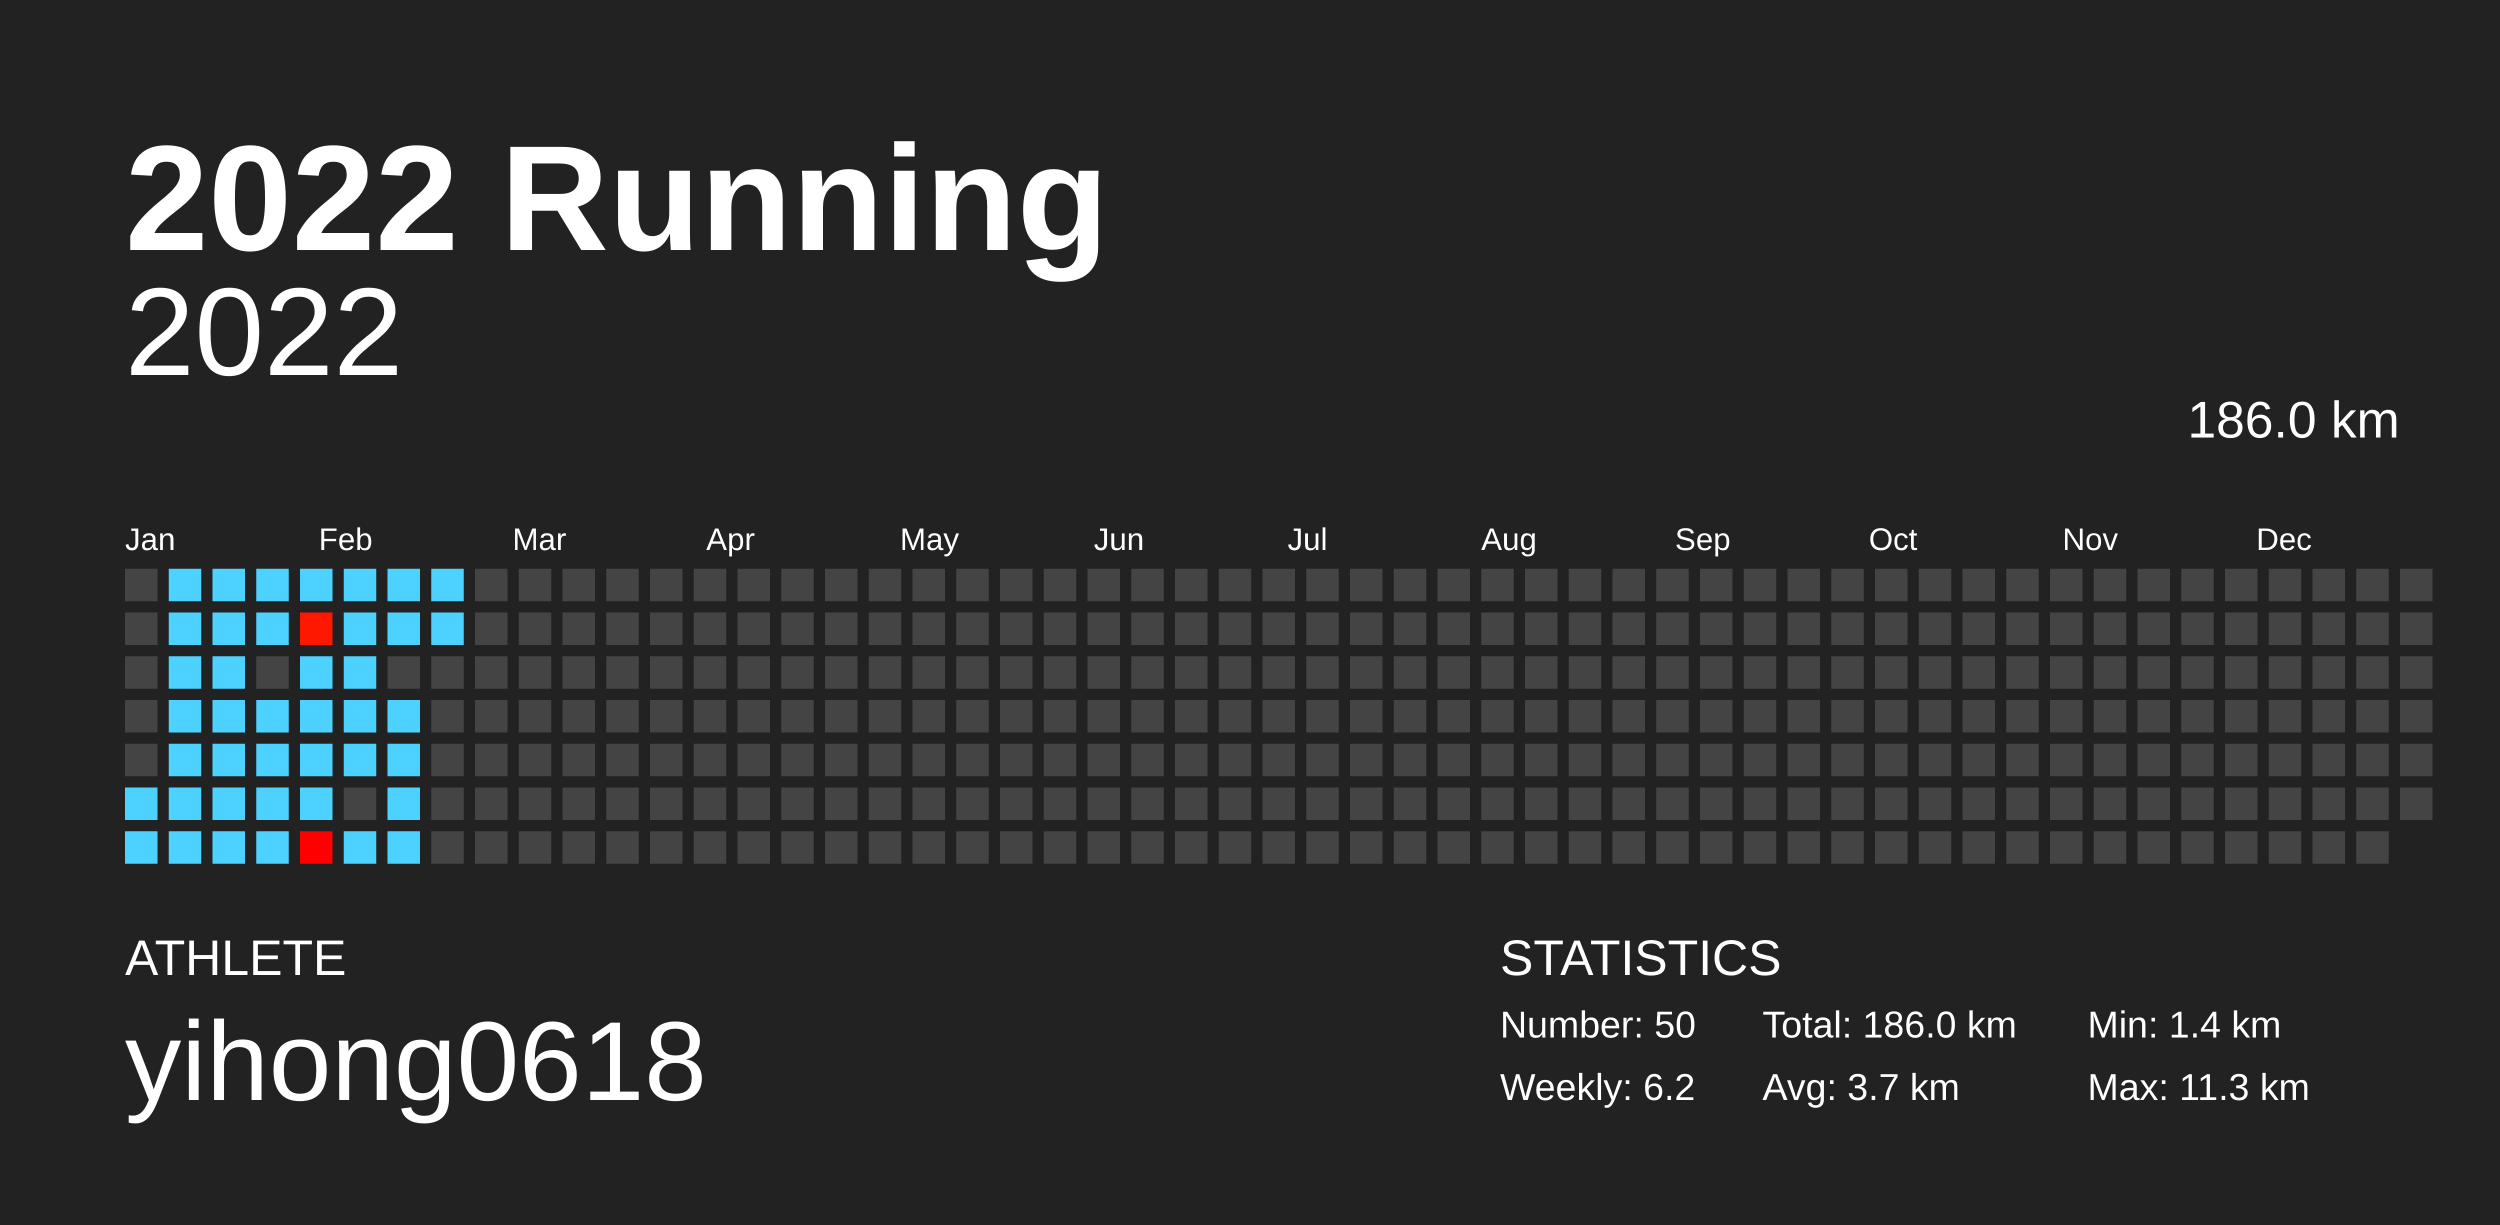
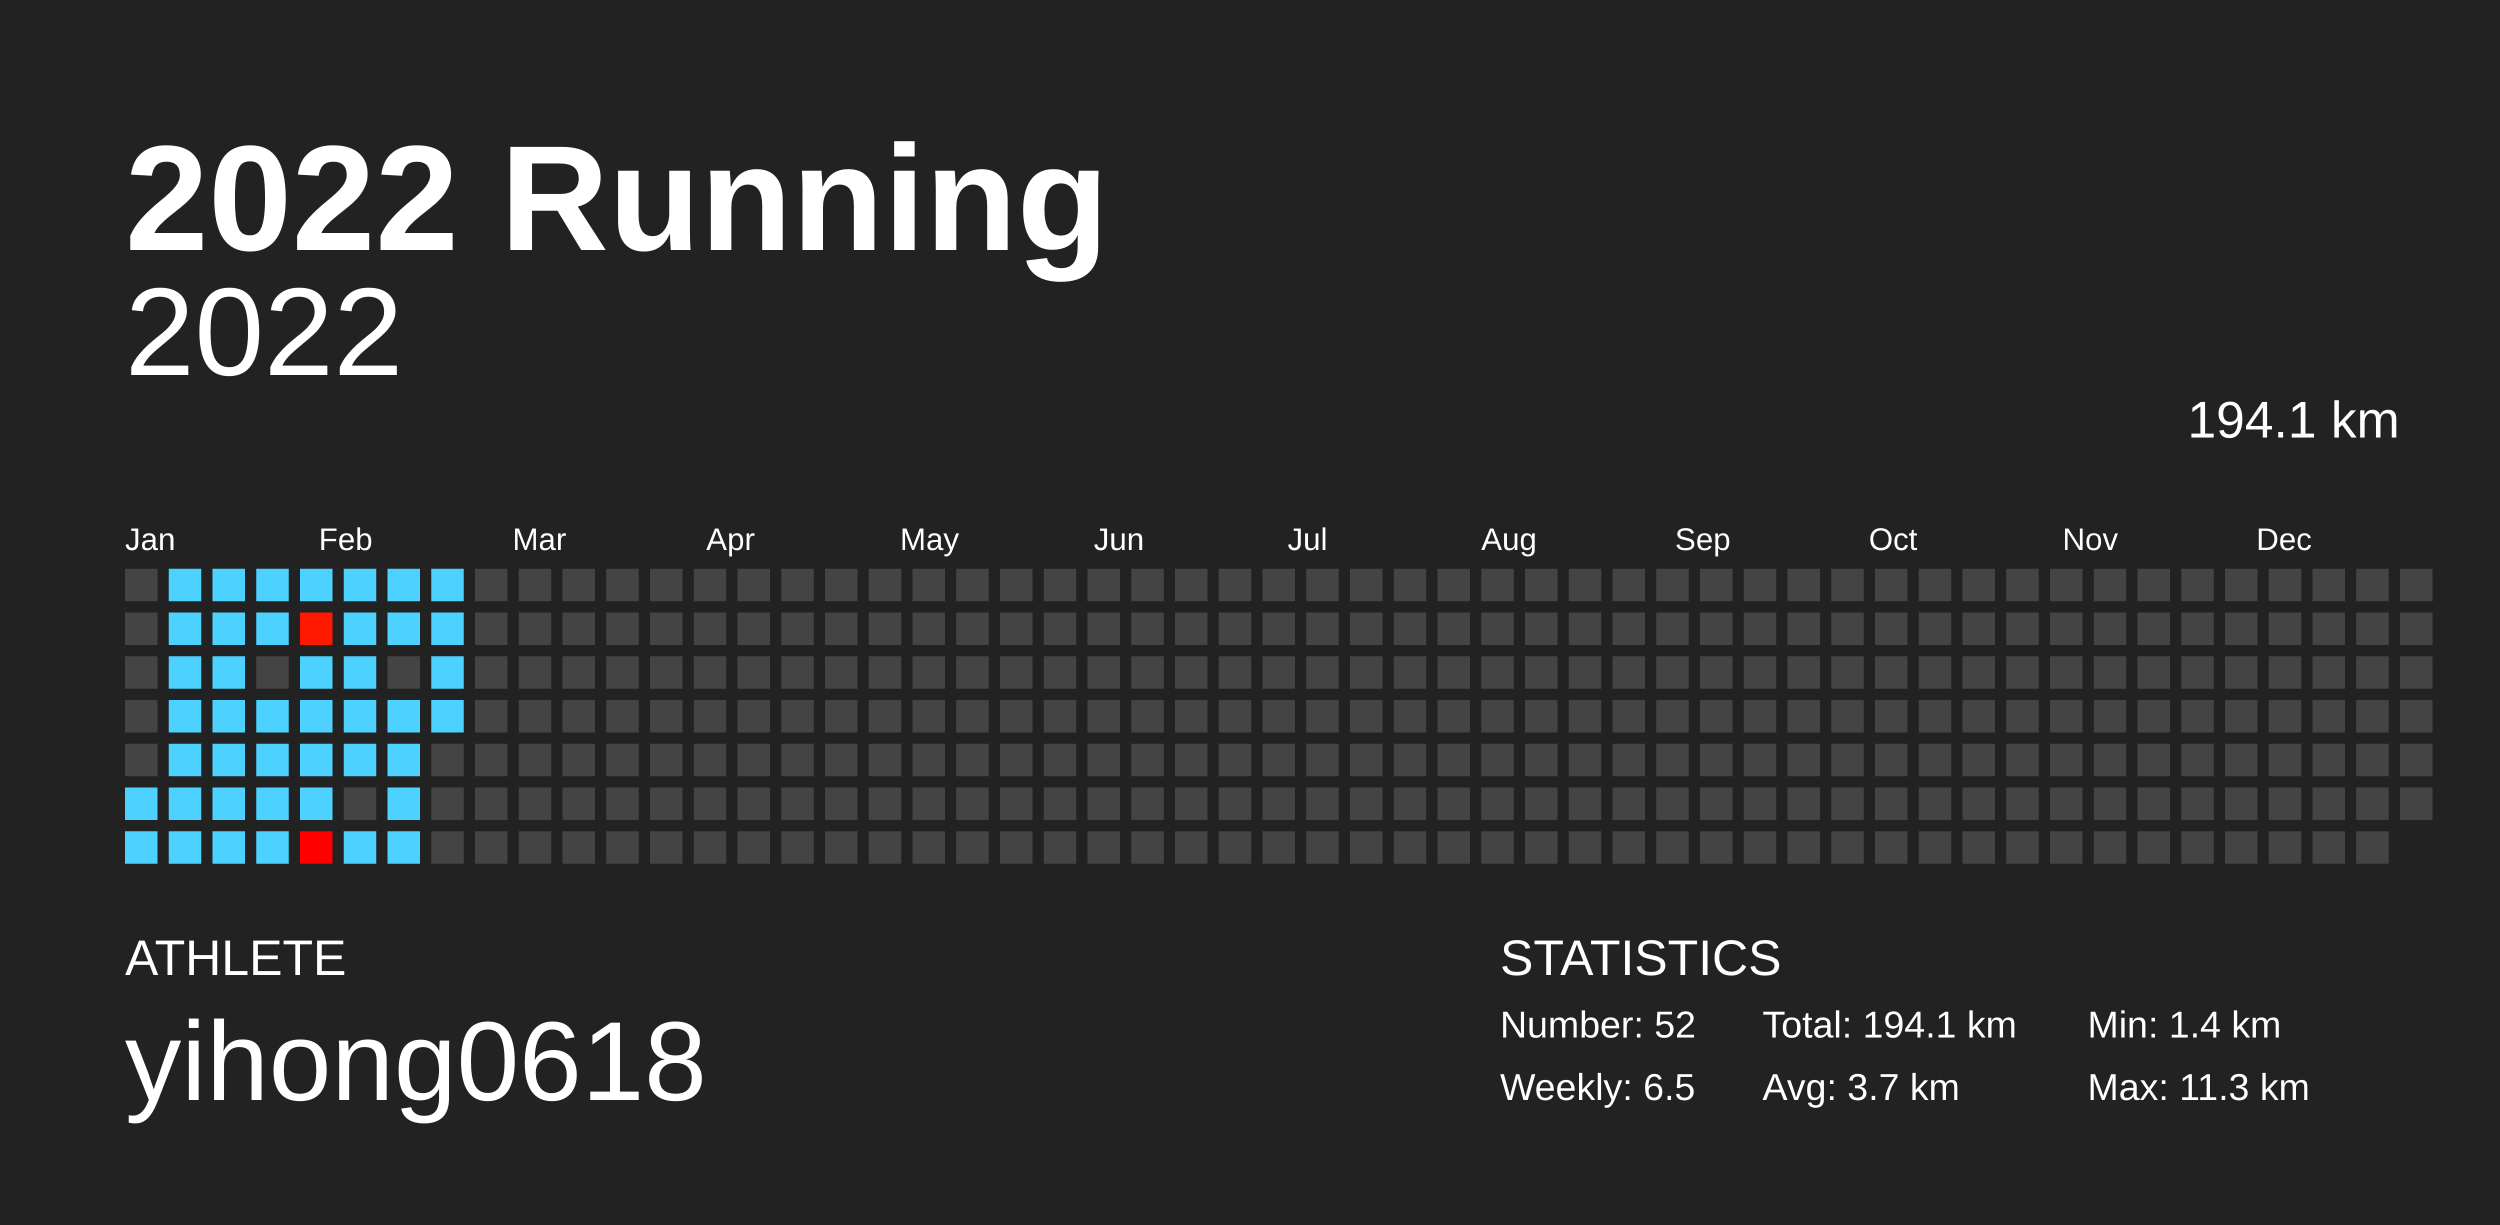
<svg xmlns="http://www.w3.org/2000/svg" baseProfile="full" height="98mm" version="1.1" viewBox="0,0,200,98" width="200mm">
  <defs />
  <rect fill="#222222" height="98" width="200" x="0" y="0" />
  <text fill="#FFFFFF" style="font-size:12px; font-family:Arial; font-weight:bold;" x="10" y="20">2022 Running</text>
  <text fill="#FFFFFF" style="font-size:4px; font-family:Arial" x="10" y="78">ATHLETE</text>
  <text fill="#FFFFFF" style="font-size:9px; font-family:Arial" x="10" y="88">yihong0618</text>
  <text fill="#FFFFFF" style="font-size:4px; font-family:Arial" x="120" y="78">STATISTICS</text>
-   <text fill="#FFFFFF" style="font-size:3px; font-family:Arial" x="120" y="83">Number: 50</text>
-   <text fill="#FFFFFF" style="font-size:3px; font-family:Arial" x="120" y="88">Weekly: 6.2</text>
-   <text fill="#FFFFFF" style="font-size:3px; font-family:Arial" x="141" y="83">Total: 186.0 km</text>
+   <text fill="#FFFFFF" style="font-size:3px; font-family:Arial" x="120" y="83">Number: 52</text>
+   <text fill="#FFFFFF" style="font-size:3px; font-family:Arial" x="120" y="88">Weekly: 6.5</text>
+   <text fill="#FFFFFF" style="font-size:3px; font-family:Arial" x="141" y="83">Total: 194.1 km</text>
  <text fill="#FFFFFF" style="font-size:3px; font-family:Arial" x="141" y="88">Avg: 3.7 km</text>
  <text fill="#FFFFFF" style="font-size:3px; font-family:Arial" x="167" y="83">Min: 1.4 km</text>
  <text fill="#FFFFFF" style="font-size:3px; font-family:Arial" x="167" y="88">Max: 11.3 km</text>
  <text alignment-baseline="hanging" fill="#FFFFFF" style="font-size:10.0px; font-family:Arial;" x="10" y="30">2022</text>
-   <text alignment-baseline="hanging" fill="#FFFFFF" style="font-size:4.125px; font-family:Arial;" x="175" y="35">186.0 km</text>
+   <text alignment-baseline="hanging" fill="#FFFFFF" style="font-size:4.125px; font-family:Arial;" x="175" y="35">194.1 km</text>
  <text fill="#FFFFFF" style="font-size:2.5px; font-family:Arial" x="10.0" y="44">Jan</text>
  <text fill="#FFFFFF" style="font-size:2.5px; font-family:Arial" x="25.5" y="44">Feb</text>
  <text fill="#FFFFFF" style="font-size:2.5px; font-family:Arial" x="41.0" y="44">Mar</text>
  <text fill="#FFFFFF" style="font-size:2.5px; font-family:Arial" x="56.5" y="44">Apr</text>
  <text fill="#FFFFFF" style="font-size:2.5px; font-family:Arial" x="72.0" y="44">May</text>
  <text fill="#FFFFFF" style="font-size:2.5px; font-family:Arial" x="87.5" y="44">Jun</text>
  <text fill="#FFFFFF" style="font-size:2.5px; font-family:Arial" x="103.0" y="44">Jul</text>
  <text fill="#FFFFFF" style="font-size:2.5px; font-family:Arial" x="118.5" y="44">Aug</text>
  <text fill="#FFFFFF" style="font-size:2.5px; font-family:Arial" x="134.0" y="44">Sep</text>
  <text fill="#FFFFFF" style="font-size:2.5px; font-family:Arial" x="149.5" y="44">Oct</text>
  <text fill="#FFFFFF" style="font-size:2.5px; font-family:Arial" x="165.0" y="44">Nov</text>
  <text fill="#FFFFFF" style="font-size:2.5px; font-family:Arial" x="180.5" y="44">Dec</text>
  <rect fill="#444444" height="2.6" width="2.6" x="10.0" y="45.5" />
  <rect fill="#444444" height="2.6" width="2.6" x="10.0" y="49.0" />
  <rect fill="#444444" height="2.6" width="2.6" x="10.0" y="52.5" />
  <rect fill="#444444" height="2.6" width="2.6" x="10.0" y="56.0" />
  <rect fill="#444444" height="2.6" width="2.6" x="10.0" y="59.5" />
  <rect fill="#4dd2ff" height="2.6" width="2.6" x="10.0" y="63.0" />
  <rect fill="#4dd2ff" height="2.6" width="2.6" x="10.0" y="66.5" />
  <rect fill="#4dd2ff" height="2.6" width="2.6" x="13.5" y="45.5" />
  <rect fill="#4dd2ff" height="2.6" width="2.6" x="13.5" y="49.0" />
  <rect fill="#4dd2ff" height="2.6" width="2.6" x="13.5" y="52.5" />
  <rect fill="#4dd2ff" height="2.6" width="2.6" x="13.5" y="56.0" />
  <rect fill="#4dd2ff" height="2.6" width="2.6" x="13.5" y="59.5" />
  <rect fill="#4dd2ff" height="2.6" width="2.6" x="13.5" y="63.0" />
  <rect fill="#4dd2ff" height="2.6" width="2.6" x="13.5" y="66.5" />
  <rect fill="#4dd2ff" height="2.6" width="2.6" x="17.0" y="45.5" />
  <rect fill="#4dd2ff" height="2.6" width="2.6" x="17.0" y="49.0" />
  <rect fill="#4dd2ff" height="2.6" width="2.6" x="17.0" y="52.5" />
  <rect fill="#4dd2ff" height="2.6" width="2.6" x="17.0" y="56.0" />
  <rect fill="#4dd2ff" height="2.6" width="2.6" x="17.0" y="59.5" />
  <rect fill="#4dd2ff" height="2.6" width="2.6" x="17.0" y="63.0" />
  <rect fill="#4dd2ff" height="2.6" width="2.6" x="17.0" y="66.5" />
  <rect fill="#4dd2ff" height="2.6" width="2.6" x="20.5" y="45.5" />
  <rect fill="#4dd2ff" height="2.6" width="2.6" x="20.5" y="49.0" />
  <rect fill="#444444" height="2.6" width="2.6" x="20.5" y="52.5" />
  <rect fill="#4dd2ff" height="2.6" width="2.6" x="20.5" y="56.0" />
  <rect fill="#4dd2ff" height="2.6" width="2.6" x="20.5" y="59.5" />
  <rect fill="#4dd2ff" height="2.6" width="2.6" x="20.5" y="63.0" />
  <rect fill="#4dd2ff" height="2.6" width="2.6" x="20.5" y="66.5" />
  <rect fill="#4dd2ff" height="2.6" width="2.6" x="24.0" y="45.5" />
  <rect fill="#ff1800" height="2.6" width="2.6" x="24.0" y="49.0" />
  <rect fill="#4dd2ff" height="2.6" width="2.6" x="24.0" y="52.5" />
  <rect fill="#4dd2ff" height="2.6" width="2.6" x="24.0" y="56.0" />
  <rect fill="#4dd2ff" height="2.6" width="2.6" x="24.0" y="59.5" />
  <rect fill="#4dd2ff" height="2.6" width="2.6" x="24.0" y="63.0" />
  <rect fill="#ff0000" height="2.6" width="2.6" x="24.0" y="66.5" />
  <rect fill="#4dd2ff" height="2.6" width="2.6" x="27.5" y="45.5" />
  <rect fill="#4dd2ff" height="2.6" width="2.6" x="27.5" y="49.0" />
  <rect fill="#4dd2ff" height="2.6" width="2.6" x="27.5" y="52.5" />
  <rect fill="#4dd2ff" height="2.6" width="2.6" x="27.5" y="56.0" />
  <rect fill="#4dd2ff" height="2.6" width="2.6" x="27.5" y="59.5" />
  <rect fill="#444444" height="2.6" width="2.6" x="27.5" y="63.0" />
  <rect fill="#4dd2ff" height="2.6" width="2.6" x="27.5" y="66.5" />
  <rect fill="#4dd2ff" height="2.6" width="2.6" x="31.0" y="45.5" />
  <rect fill="#4dd2ff" height="2.6" width="2.6" x="31.0" y="49.0" />
  <rect fill="#444444" height="2.6" width="2.6" x="31.0" y="52.5" />
  <rect fill="#4dd2ff" height="2.6" width="2.6" x="31.0" y="56.0" />
  <rect fill="#4dd2ff" height="2.6" width="2.6" x="31.0" y="59.5" />
  <rect fill="#4dd2ff" height="2.6" width="2.6" x="31.0" y="63.0" />
  <rect fill="#4dd2ff" height="2.6" width="2.6" x="31.0" y="66.5" />
  <rect fill="#4dd2ff" height="2.6" width="2.6" x="34.5" y="45.5" />
  <rect fill="#4dd2ff" height="2.6" width="2.6" x="34.5" y="49.0" />
-   <rect fill="#444444" height="2.6" width="2.6" x="34.5" y="52.5" />
-   <rect fill="#444444" height="2.6" width="2.6" x="34.5" y="56.0" />
+   <rect fill="#4dd2ff" height="2.6" width="2.6" x="34.5" y="52.5" />
+   <rect fill="#4dd2ff" height="2.6" width="2.6" x="34.5" y="56.0" />
  <rect fill="#444444" height="2.6" width="2.6" x="34.5" y="59.5" />
  <rect fill="#444444" height="2.6" width="2.6" x="34.5" y="63.0" />
  <rect fill="#444444" height="2.6" width="2.6" x="34.5" y="66.5" />
  <rect fill="#444444" height="2.6" width="2.6" x="38.0" y="45.5" />
  <rect fill="#444444" height="2.6" width="2.6" x="38.0" y="49.0" />
  <rect fill="#444444" height="2.6" width="2.6" x="38.0" y="52.5" />
  <rect fill="#444444" height="2.6" width="2.6" x="38.0" y="56.0" />
  <rect fill="#444444" height="2.6" width="2.6" x="38.0" y="59.5" />
  <rect fill="#444444" height="2.6" width="2.6" x="38.0" y="63.0" />
  <rect fill="#444444" height="2.6" width="2.6" x="38.0" y="66.5" />
  <rect fill="#444444" height="2.6" width="2.6" x="41.5" y="45.5" />
  <rect fill="#444444" height="2.6" width="2.6" x="41.5" y="49.0" />
  <rect fill="#444444" height="2.6" width="2.6" x="41.5" y="52.5" />
  <rect fill="#444444" height="2.6" width="2.6" x="41.5" y="56.0" />
  <rect fill="#444444" height="2.6" width="2.6" x="41.5" y="59.5" />
  <rect fill="#444444" height="2.6" width="2.6" x="41.5" y="63.0" />
  <rect fill="#444444" height="2.6" width="2.6" x="41.5" y="66.5" />
  <rect fill="#444444" height="2.6" width="2.6" x="45.0" y="45.5" />
  <rect fill="#444444" height="2.6" width="2.6" x="45.0" y="49.0" />
  <rect fill="#444444" height="2.6" width="2.6" x="45.0" y="52.5" />
  <rect fill="#444444" height="2.6" width="2.6" x="45.0" y="56.0" />
  <rect fill="#444444" height="2.6" width="2.6" x="45.0" y="59.5" />
  <rect fill="#444444" height="2.6" width="2.6" x="45.0" y="63.0" />
  <rect fill="#444444" height="2.6" width="2.6" x="45.0" y="66.5" />
  <rect fill="#444444" height="2.6" width="2.6" x="48.5" y="45.5" />
  <rect fill="#444444" height="2.6" width="2.6" x="48.5" y="49.0" />
  <rect fill="#444444" height="2.6" width="2.6" x="48.5" y="52.5" />
  <rect fill="#444444" height="2.6" width="2.6" x="48.5" y="56.0" />
  <rect fill="#444444" height="2.6" width="2.6" x="48.5" y="59.5" />
  <rect fill="#444444" height="2.6" width="2.6" x="48.5" y="63.0" />
  <rect fill="#444444" height="2.6" width="2.6" x="48.5" y="66.5" />
  <rect fill="#444444" height="2.6" width="2.6" x="52.0" y="45.5" />
  <rect fill="#444444" height="2.6" width="2.6" x="52.0" y="49.0" />
  <rect fill="#444444" height="2.6" width="2.6" x="52.0" y="52.5" />
  <rect fill="#444444" height="2.6" width="2.6" x="52.0" y="56.0" />
  <rect fill="#444444" height="2.6" width="2.6" x="52.0" y="59.5" />
  <rect fill="#444444" height="2.6" width="2.6" x="52.0" y="63.0" />
  <rect fill="#444444" height="2.6" width="2.6" x="52.0" y="66.5" />
  <rect fill="#444444" height="2.6" width="2.6" x="55.5" y="45.5" />
  <rect fill="#444444" height="2.6" width="2.6" x="55.5" y="49.0" />
  <rect fill="#444444" height="2.6" width="2.6" x="55.5" y="52.5" />
  <rect fill="#444444" height="2.6" width="2.6" x="55.5" y="56.0" />
  <rect fill="#444444" height="2.6" width="2.6" x="55.5" y="59.5" />
  <rect fill="#444444" height="2.6" width="2.6" x="55.5" y="63.0" />
  <rect fill="#444444" height="2.6" width="2.6" x="55.5" y="66.5" />
  <rect fill="#444444" height="2.6" width="2.6" x="59.0" y="45.5" />
  <rect fill="#444444" height="2.6" width="2.6" x="59.0" y="49.0" />
  <rect fill="#444444" height="2.6" width="2.6" x="59.0" y="52.5" />
  <rect fill="#444444" height="2.6" width="2.6" x="59.0" y="56.0" />
  <rect fill="#444444" height="2.6" width="2.6" x="59.0" y="59.5" />
  <rect fill="#444444" height="2.6" width="2.6" x="59.0" y="63.0" />
  <rect fill="#444444" height="2.6" width="2.6" x="59.0" y="66.5" />
  <rect fill="#444444" height="2.6" width="2.6" x="62.5" y="45.5" />
  <rect fill="#444444" height="2.6" width="2.6" x="62.5" y="49.0" />
  <rect fill="#444444" height="2.6" width="2.6" x="62.5" y="52.5" />
  <rect fill="#444444" height="2.6" width="2.6" x="62.5" y="56.0" />
  <rect fill="#444444" height="2.6" width="2.6" x="62.5" y="59.5" />
  <rect fill="#444444" height="2.6" width="2.6" x="62.5" y="63.0" />
  <rect fill="#444444" height="2.6" width="2.6" x="62.5" y="66.5" />
  <rect fill="#444444" height="2.6" width="2.6" x="66.0" y="45.5" />
  <rect fill="#444444" height="2.6" width="2.6" x="66.0" y="49.0" />
  <rect fill="#444444" height="2.6" width="2.6" x="66.0" y="52.5" />
  <rect fill="#444444" height="2.6" width="2.6" x="66.0" y="56.0" />
  <rect fill="#444444" height="2.6" width="2.6" x="66.0" y="59.5" />
  <rect fill="#444444" height="2.6" width="2.6" x="66.0" y="63.0" />
  <rect fill="#444444" height="2.6" width="2.6" x="66.0" y="66.5" />
  <rect fill="#444444" height="2.6" width="2.6" x="69.5" y="45.5" />
  <rect fill="#444444" height="2.6" width="2.6" x="69.5" y="49.0" />
  <rect fill="#444444" height="2.6" width="2.6" x="69.5" y="52.5" />
  <rect fill="#444444" height="2.6" width="2.6" x="69.5" y="56.0" />
  <rect fill="#444444" height="2.6" width="2.6" x="69.5" y="59.5" />
  <rect fill="#444444" height="2.6" width="2.6" x="69.5" y="63.0" />
  <rect fill="#444444" height="2.6" width="2.6" x="69.5" y="66.5" />
  <rect fill="#444444" height="2.6" width="2.6" x="73.0" y="45.5" />
  <rect fill="#444444" height="2.6" width="2.6" x="73.0" y="49.0" />
  <rect fill="#444444" height="2.6" width="2.6" x="73.0" y="52.5" />
  <rect fill="#444444" height="2.6" width="2.6" x="73.0" y="56.0" />
  <rect fill="#444444" height="2.6" width="2.6" x="73.0" y="59.5" />
  <rect fill="#444444" height="2.6" width="2.6" x="73.0" y="63.0" />
  <rect fill="#444444" height="2.6" width="2.6" x="73.0" y="66.5" />
  <rect fill="#444444" height="2.6" width="2.6" x="76.5" y="45.5" />
  <rect fill="#444444" height="2.6" width="2.6" x="76.5" y="49.0" />
  <rect fill="#444444" height="2.6" width="2.6" x="76.5" y="52.5" />
  <rect fill="#444444" height="2.6" width="2.6" x="76.5" y="56.0" />
  <rect fill="#444444" height="2.6" width="2.6" x="76.5" y="59.5" />
  <rect fill="#444444" height="2.6" width="2.6" x="76.5" y="63.0" />
  <rect fill="#444444" height="2.6" width="2.6" x="76.5" y="66.5" />
  <rect fill="#444444" height="2.6" width="2.6" x="80.0" y="45.5" />
  <rect fill="#444444" height="2.6" width="2.6" x="80.0" y="49.0" />
  <rect fill="#444444" height="2.6" width="2.6" x="80.0" y="52.5" />
  <rect fill="#444444" height="2.6" width="2.6" x="80.0" y="56.0" />
  <rect fill="#444444" height="2.6" width="2.6" x="80.0" y="59.5" />
  <rect fill="#444444" height="2.6" width="2.6" x="80.0" y="63.0" />
  <rect fill="#444444" height="2.6" width="2.6" x="80.0" y="66.5" />
  <rect fill="#444444" height="2.6" width="2.6" x="83.5" y="45.5" />
  <rect fill="#444444" height="2.6" width="2.6" x="83.5" y="49.0" />
  <rect fill="#444444" height="2.6" width="2.6" x="83.5" y="52.5" />
  <rect fill="#444444" height="2.6" width="2.6" x="83.5" y="56.0" />
  <rect fill="#444444" height="2.6" width="2.6" x="83.5" y="59.5" />
  <rect fill="#444444" height="2.6" width="2.6" x="83.5" y="63.0" />
  <rect fill="#444444" height="2.6" width="2.6" x="83.5" y="66.5" />
  <rect fill="#444444" height="2.6" width="2.6" x="87.0" y="45.5" />
  <rect fill="#444444" height="2.6" width="2.6" x="87.0" y="49.0" />
  <rect fill="#444444" height="2.6" width="2.6" x="87.0" y="52.5" />
  <rect fill="#444444" height="2.6" width="2.6" x="87.0" y="56.0" />
  <rect fill="#444444" height="2.6" width="2.6" x="87.0" y="59.5" />
  <rect fill="#444444" height="2.6" width="2.6" x="87.0" y="63.0" />
  <rect fill="#444444" height="2.6" width="2.6" x="87.0" y="66.5" />
  <rect fill="#444444" height="2.6" width="2.6" x="90.5" y="45.5" />
  <rect fill="#444444" height="2.6" width="2.6" x="90.5" y="49.0" />
  <rect fill="#444444" height="2.6" width="2.6" x="90.5" y="52.5" />
  <rect fill="#444444" height="2.6" width="2.6" x="90.5" y="56.0" />
  <rect fill="#444444" height="2.6" width="2.6" x="90.5" y="59.5" />
  <rect fill="#444444" height="2.6" width="2.6" x="90.5" y="63.0" />
  <rect fill="#444444" height="2.6" width="2.6" x="90.5" y="66.5" />
  <rect fill="#444444" height="2.6" width="2.6" x="94.0" y="45.5" />
  <rect fill="#444444" height="2.6" width="2.6" x="94.0" y="49.0" />
  <rect fill="#444444" height="2.6" width="2.6" x="94.0" y="52.5" />
  <rect fill="#444444" height="2.6" width="2.6" x="94.0" y="56.0" />
  <rect fill="#444444" height="2.6" width="2.6" x="94.0" y="59.5" />
  <rect fill="#444444" height="2.6" width="2.6" x="94.0" y="63.0" />
  <rect fill="#444444" height="2.6" width="2.6" x="94.0" y="66.5" />
  <rect fill="#444444" height="2.6" width="2.6" x="97.5" y="45.5" />
  <rect fill="#444444" height="2.6" width="2.6" x="97.5" y="49.0" />
  <rect fill="#444444" height="2.6" width="2.6" x="97.5" y="52.5" />
  <rect fill="#444444" height="2.6" width="2.6" x="97.5" y="56.0" />
  <rect fill="#444444" height="2.6" width="2.6" x="97.5" y="59.5" />
  <rect fill="#444444" height="2.6" width="2.6" x="97.5" y="63.0" />
  <rect fill="#444444" height="2.6" width="2.6" x="97.5" y="66.5" />
  <rect fill="#444444" height="2.6" width="2.6" x="101.0" y="45.5" />
  <rect fill="#444444" height="2.6" width="2.6" x="101.0" y="49.0" />
  <rect fill="#444444" height="2.6" width="2.6" x="101.0" y="52.5" />
  <rect fill="#444444" height="2.6" width="2.6" x="101.0" y="56.0" />
  <rect fill="#444444" height="2.6" width="2.6" x="101.0" y="59.5" />
  <rect fill="#444444" height="2.6" width="2.6" x="101.0" y="63.0" />
  <rect fill="#444444" height="2.6" width="2.6" x="101.0" y="66.5" />
  <rect fill="#444444" height="2.6" width="2.6" x="104.5" y="45.5" />
  <rect fill="#444444" height="2.6" width="2.6" x="104.5" y="49.0" />
  <rect fill="#444444" height="2.6" width="2.6" x="104.5" y="52.5" />
  <rect fill="#444444" height="2.6" width="2.6" x="104.5" y="56.0" />
  <rect fill="#444444" height="2.6" width="2.6" x="104.5" y="59.5" />
  <rect fill="#444444" height="2.6" width="2.6" x="104.5" y="63.0" />
  <rect fill="#444444" height="2.6" width="2.6" x="104.5" y="66.5" />
  <rect fill="#444444" height="2.6" width="2.6" x="108.0" y="45.5" />
  <rect fill="#444444" height="2.6" width="2.6" x="108.0" y="49.0" />
  <rect fill="#444444" height="2.6" width="2.6" x="108.0" y="52.5" />
  <rect fill="#444444" height="2.6" width="2.6" x="108.0" y="56.0" />
  <rect fill="#444444" height="2.6" width="2.6" x="108.0" y="59.5" />
  <rect fill="#444444" height="2.6" width="2.6" x="108.0" y="63.0" />
  <rect fill="#444444" height="2.6" width="2.6" x="108.0" y="66.5" />
  <rect fill="#444444" height="2.6" width="2.6" x="111.5" y="45.5" />
  <rect fill="#444444" height="2.6" width="2.6" x="111.5" y="49.0" />
  <rect fill="#444444" height="2.6" width="2.6" x="111.5" y="52.5" />
  <rect fill="#444444" height="2.6" width="2.6" x="111.5" y="56.0" />
  <rect fill="#444444" height="2.6" width="2.6" x="111.5" y="59.5" />
  <rect fill="#444444" height="2.6" width="2.6" x="111.5" y="63.0" />
  <rect fill="#444444" height="2.6" width="2.6" x="111.5" y="66.5" />
  <rect fill="#444444" height="2.6" width="2.6" x="115.0" y="45.5" />
  <rect fill="#444444" height="2.6" width="2.6" x="115.0" y="49.0" />
  <rect fill="#444444" height="2.6" width="2.6" x="115.0" y="52.5" />
  <rect fill="#444444" height="2.6" width="2.6" x="115.0" y="56.0" />
  <rect fill="#444444" height="2.6" width="2.6" x="115.0" y="59.5" />
  <rect fill="#444444" height="2.6" width="2.6" x="115.0" y="63.0" />
  <rect fill="#444444" height="2.6" width="2.6" x="115.0" y="66.5" />
  <rect fill="#444444" height="2.6" width="2.6" x="118.5" y="45.5" />
  <rect fill="#444444" height="2.6" width="2.6" x="118.5" y="49.0" />
  <rect fill="#444444" height="2.6" width="2.6" x="118.5" y="52.5" />
  <rect fill="#444444" height="2.6" width="2.6" x="118.5" y="56.0" />
  <rect fill="#444444" height="2.6" width="2.6" x="118.5" y="59.5" />
  <rect fill="#444444" height="2.6" width="2.6" x="118.5" y="63.0" />
  <rect fill="#444444" height="2.6" width="2.6" x="118.5" y="66.5" />
  <rect fill="#444444" height="2.6" width="2.6" x="122.0" y="45.5" />
  <rect fill="#444444" height="2.6" width="2.6" x="122.0" y="49.0" />
  <rect fill="#444444" height="2.6" width="2.6" x="122.0" y="52.5" />
  <rect fill="#444444" height="2.6" width="2.6" x="122.0" y="56.0" />
  <rect fill="#444444" height="2.6" width="2.6" x="122.0" y="59.5" />
  <rect fill="#444444" height="2.6" width="2.6" x="122.0" y="63.0" />
  <rect fill="#444444" height="2.6" width="2.6" x="122.0" y="66.5" />
  <rect fill="#444444" height="2.6" width="2.6" x="125.5" y="45.5" />
  <rect fill="#444444" height="2.6" width="2.6" x="125.5" y="49.0" />
  <rect fill="#444444" height="2.6" width="2.6" x="125.5" y="52.5" />
  <rect fill="#444444" height="2.6" width="2.6" x="125.5" y="56.0" />
  <rect fill="#444444" height="2.6" width="2.6" x="125.5" y="59.5" />
  <rect fill="#444444" height="2.6" width="2.6" x="125.5" y="63.0" />
  <rect fill="#444444" height="2.6" width="2.6" x="125.5" y="66.5" />
  <rect fill="#444444" height="2.6" width="2.6" x="129.0" y="45.5" />
  <rect fill="#444444" height="2.6" width="2.6" x="129.0" y="49.0" />
  <rect fill="#444444" height="2.6" width="2.6" x="129.0" y="52.5" />
  <rect fill="#444444" height="2.6" width="2.6" x="129.0" y="56.0" />
  <rect fill="#444444" height="2.6" width="2.6" x="129.0" y="59.5" />
  <rect fill="#444444" height="2.6" width="2.6" x="129.0" y="63.0" />
  <rect fill="#444444" height="2.6" width="2.6" x="129.0" y="66.5" />
  <rect fill="#444444" height="2.6" width="2.6" x="132.5" y="45.5" />
  <rect fill="#444444" height="2.6" width="2.6" x="132.5" y="49.0" />
  <rect fill="#444444" height="2.6" width="2.6" x="132.5" y="52.5" />
  <rect fill="#444444" height="2.6" width="2.6" x="132.5" y="56.0" />
  <rect fill="#444444" height="2.6" width="2.6" x="132.5" y="59.5" />
  <rect fill="#444444" height="2.6" width="2.6" x="132.5" y="63.0" />
  <rect fill="#444444" height="2.6" width="2.6" x="132.5" y="66.5" />
  <rect fill="#444444" height="2.6" width="2.6" x="136.0" y="45.5" />
  <rect fill="#444444" height="2.6" width="2.6" x="136.0" y="49.0" />
  <rect fill="#444444" height="2.6" width="2.6" x="136.0" y="52.5" />
  <rect fill="#444444" height="2.6" width="2.6" x="136.0" y="56.0" />
  <rect fill="#444444" height="2.6" width="2.6" x="136.0" y="59.5" />
  <rect fill="#444444" height="2.6" width="2.6" x="136.0" y="63.0" />
  <rect fill="#444444" height="2.6" width="2.6" x="136.0" y="66.5" />
  <rect fill="#444444" height="2.6" width="2.6" x="139.5" y="45.5" />
  <rect fill="#444444" height="2.6" width="2.6" x="139.5" y="49.0" />
  <rect fill="#444444" height="2.6" width="2.6" x="139.5" y="52.5" />
  <rect fill="#444444" height="2.6" width="2.6" x="139.5" y="56.0" />
  <rect fill="#444444" height="2.6" width="2.6" x="139.5" y="59.5" />
  <rect fill="#444444" height="2.6" width="2.6" x="139.5" y="63.0" />
  <rect fill="#444444" height="2.6" width="2.6" x="139.5" y="66.5" />
  <rect fill="#444444" height="2.6" width="2.6" x="143.0" y="45.5" />
  <rect fill="#444444" height="2.6" width="2.6" x="143.0" y="49.0" />
  <rect fill="#444444" height="2.6" width="2.6" x="143.0" y="52.5" />
  <rect fill="#444444" height="2.6" width="2.6" x="143.0" y="56.0" />
  <rect fill="#444444" height="2.6" width="2.6" x="143.0" y="59.5" />
  <rect fill="#444444" height="2.6" width="2.6" x="143.0" y="63.0" />
  <rect fill="#444444" height="2.6" width="2.6" x="143.0" y="66.5" />
  <rect fill="#444444" height="2.6" width="2.6" x="146.5" y="45.5" />
  <rect fill="#444444" height="2.6" width="2.6" x="146.5" y="49.0" />
  <rect fill="#444444" height="2.6" width="2.6" x="146.5" y="52.5" />
  <rect fill="#444444" height="2.6" width="2.6" x="146.5" y="56.0" />
  <rect fill="#444444" height="2.6" width="2.6" x="146.5" y="59.5" />
  <rect fill="#444444" height="2.6" width="2.6" x="146.5" y="63.0" />
  <rect fill="#444444" height="2.6" width="2.6" x="146.5" y="66.5" />
  <rect fill="#444444" height="2.6" width="2.6" x="150.0" y="45.5" />
  <rect fill="#444444" height="2.6" width="2.6" x="150.0" y="49.0" />
  <rect fill="#444444" height="2.6" width="2.6" x="150.0" y="52.5" />
  <rect fill="#444444" height="2.6" width="2.6" x="150.0" y="56.0" />
  <rect fill="#444444" height="2.6" width="2.6" x="150.0" y="59.5" />
  <rect fill="#444444" height="2.6" width="2.6" x="150.0" y="63.0" />
  <rect fill="#444444" height="2.6" width="2.6" x="150.0" y="66.5" />
  <rect fill="#444444" height="2.6" width="2.6" x="153.5" y="45.5" />
  <rect fill="#444444" height="2.6" width="2.6" x="153.5" y="49.0" />
  <rect fill="#444444" height="2.6" width="2.6" x="153.5" y="52.5" />
  <rect fill="#444444" height="2.6" width="2.6" x="153.5" y="56.0" />
  <rect fill="#444444" height="2.6" width="2.6" x="153.5" y="59.5" />
  <rect fill="#444444" height="2.6" width="2.6" x="153.5" y="63.0" />
  <rect fill="#444444" height="2.6" width="2.6" x="153.5" y="66.5" />
  <rect fill="#444444" height="2.6" width="2.6" x="157.0" y="45.5" />
  <rect fill="#444444" height="2.6" width="2.6" x="157.0" y="49.0" />
  <rect fill="#444444" height="2.6" width="2.6" x="157.0" y="52.5" />
  <rect fill="#444444" height="2.6" width="2.6" x="157.0" y="56.0" />
  <rect fill="#444444" height="2.6" width="2.6" x="157.0" y="59.5" />
  <rect fill="#444444" height="2.6" width="2.6" x="157.0" y="63.0" />
  <rect fill="#444444" height="2.6" width="2.6" x="157.0" y="66.5" />
  <rect fill="#444444" height="2.6" width="2.6" x="160.5" y="45.5" />
  <rect fill="#444444" height="2.6" width="2.6" x="160.5" y="49.0" />
  <rect fill="#444444" height="2.6" width="2.6" x="160.5" y="52.5" />
  <rect fill="#444444" height="2.6" width="2.6" x="160.5" y="56.0" />
  <rect fill="#444444" height="2.6" width="2.6" x="160.5" y="59.5" />
  <rect fill="#444444" height="2.6" width="2.6" x="160.5" y="63.0" />
  <rect fill="#444444" height="2.6" width="2.6" x="160.5" y="66.5" />
  <rect fill="#444444" height="2.6" width="2.6" x="164.0" y="45.5" />
  <rect fill="#444444" height="2.6" width="2.6" x="164.0" y="49.0" />
  <rect fill="#444444" height="2.6" width="2.6" x="164.0" y="52.5" />
  <rect fill="#444444" height="2.6" width="2.6" x="164.0" y="56.0" />
  <rect fill="#444444" height="2.6" width="2.6" x="164.0" y="59.5" />
  <rect fill="#444444" height="2.6" width="2.6" x="164.0" y="63.0" />
  <rect fill="#444444" height="2.6" width="2.6" x="164.0" y="66.5" />
  <rect fill="#444444" height="2.6" width="2.6" x="167.5" y="45.5" />
  <rect fill="#444444" height="2.6" width="2.6" x="167.5" y="49.0" />
  <rect fill="#444444" height="2.6" width="2.6" x="167.5" y="52.5" />
  <rect fill="#444444" height="2.6" width="2.6" x="167.5" y="56.0" />
  <rect fill="#444444" height="2.6" width="2.6" x="167.5" y="59.5" />
  <rect fill="#444444" height="2.6" width="2.6" x="167.5" y="63.0" />
  <rect fill="#444444" height="2.6" width="2.6" x="167.5" y="66.5" />
  <rect fill="#444444" height="2.6" width="2.6" x="171.0" y="45.5" />
  <rect fill="#444444" height="2.6" width="2.6" x="171.0" y="49.0" />
  <rect fill="#444444" height="2.6" width="2.6" x="171.0" y="52.5" />
  <rect fill="#444444" height="2.6" width="2.6" x="171.0" y="56.0" />
  <rect fill="#444444" height="2.6" width="2.6" x="171.0" y="59.5" />
  <rect fill="#444444" height="2.6" width="2.6" x="171.0" y="63.0" />
  <rect fill="#444444" height="2.6" width="2.6" x="171.0" y="66.5" />
  <rect fill="#444444" height="2.6" width="2.6" x="174.5" y="45.5" />
  <rect fill="#444444" height="2.6" width="2.6" x="174.5" y="49.0" />
  <rect fill="#444444" height="2.6" width="2.6" x="174.5" y="52.5" />
  <rect fill="#444444" height="2.6" width="2.6" x="174.5" y="56.0" />
  <rect fill="#444444" height="2.6" width="2.6" x="174.5" y="59.5" />
  <rect fill="#444444" height="2.6" width="2.6" x="174.5" y="63.0" />
  <rect fill="#444444" height="2.6" width="2.6" x="174.5" y="66.5" />
  <rect fill="#444444" height="2.6" width="2.6" x="178.0" y="45.5" />
  <rect fill="#444444" height="2.6" width="2.6" x="178.0" y="49.0" />
  <rect fill="#444444" height="2.6" width="2.6" x="178.0" y="52.5" />
  <rect fill="#444444" height="2.6" width="2.6" x="178.0" y="56.0" />
  <rect fill="#444444" height="2.6" width="2.6" x="178.0" y="59.5" />
  <rect fill="#444444" height="2.6" width="2.6" x="178.0" y="63.0" />
  <rect fill="#444444" height="2.6" width="2.6" x="178.0" y="66.5" />
  <rect fill="#444444" height="2.6" width="2.6" x="181.5" y="45.5" />
  <rect fill="#444444" height="2.6" width="2.6" x="181.5" y="49.0" />
  <rect fill="#444444" height="2.6" width="2.6" x="181.5" y="52.5" />
  <rect fill="#444444" height="2.6" width="2.6" x="181.5" y="56.0" />
  <rect fill="#444444" height="2.6" width="2.6" x="181.5" y="59.5" />
  <rect fill="#444444" height="2.6" width="2.6" x="181.5" y="63.0" />
  <rect fill="#444444" height="2.6" width="2.6" x="181.5" y="66.5" />
  <rect fill="#444444" height="2.6" width="2.6" x="185.0" y="45.5" />
  <rect fill="#444444" height="2.6" width="2.6" x="185.0" y="49.0" />
  <rect fill="#444444" height="2.6" width="2.6" x="185.0" y="52.5" />
  <rect fill="#444444" height="2.6" width="2.6" x="185.0" y="56.0" />
  <rect fill="#444444" height="2.6" width="2.6" x="185.0" y="59.5" />
  <rect fill="#444444" height="2.6" width="2.6" x="185.0" y="63.0" />
  <rect fill="#444444" height="2.6" width="2.6" x="185.0" y="66.5" />
  <rect fill="#444444" height="2.6" width="2.6" x="188.5" y="45.5" />
  <rect fill="#444444" height="2.6" width="2.6" x="188.5" y="49.0" />
  <rect fill="#444444" height="2.6" width="2.6" x="188.5" y="52.5" />
  <rect fill="#444444" height="2.6" width="2.6" x="188.5" y="56.0" />
  <rect fill="#444444" height="2.6" width="2.6" x="188.5" y="59.5" />
  <rect fill="#444444" height="2.6" width="2.6" x="188.5" y="63.0" />
  <rect fill="#444444" height="2.6" width="2.6" x="188.5" y="66.5" />
  <rect fill="#444444" height="2.6" width="2.6" x="192.0" y="45.5" />
  <rect fill="#444444" height="2.6" width="2.6" x="192.0" y="49.0" />
  <rect fill="#444444" height="2.6" width="2.6" x="192.0" y="52.5" />
  <rect fill="#444444" height="2.6" width="2.6" x="192.0" y="56.0" />
  <rect fill="#444444" height="2.6" width="2.6" x="192.0" y="59.5" />
  <rect fill="#444444" height="2.6" width="2.6" x="192.0" y="63.0" />
</svg>
